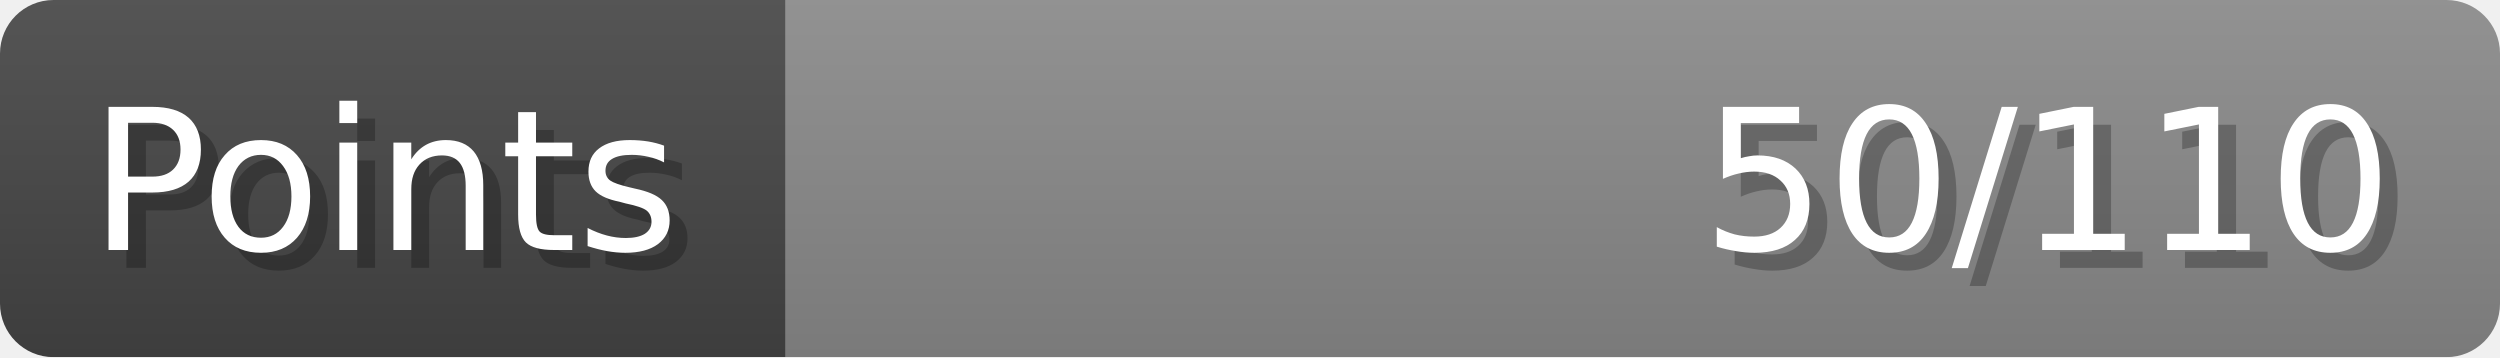
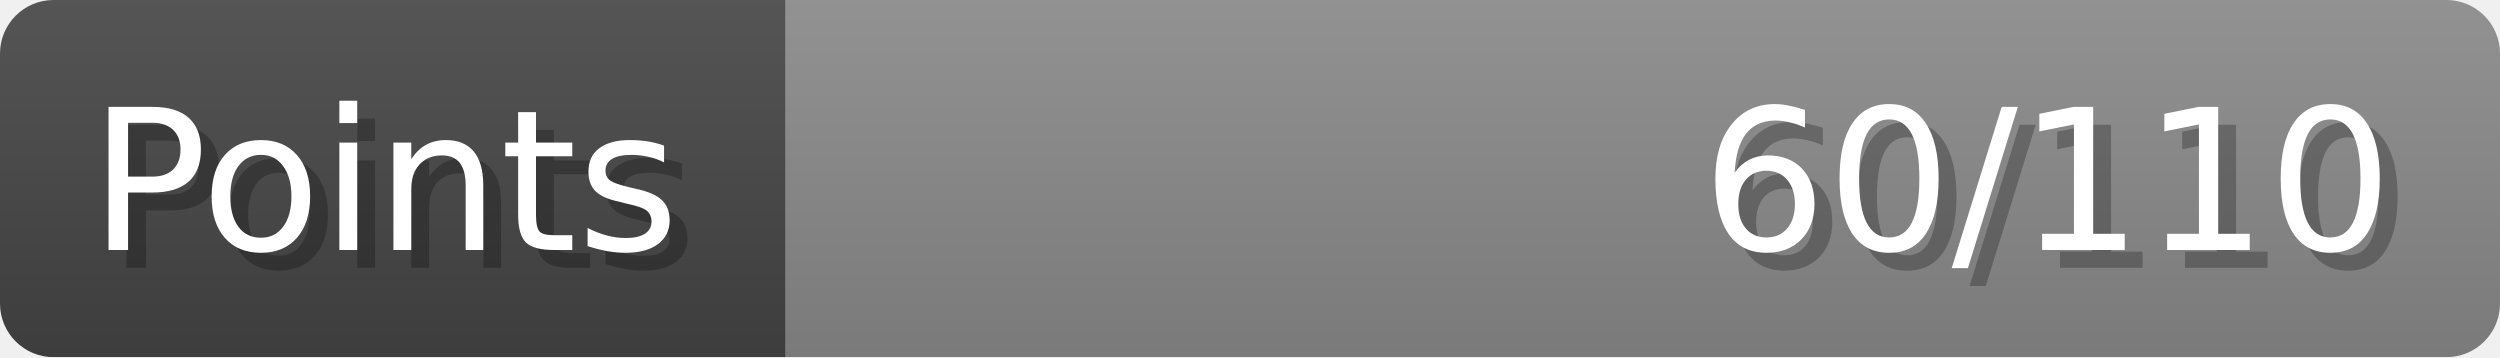
- <svg xmlns="http://www.w3.org/2000/svg" width="140px" height="20px" role="img" aria-label="Points: 50/110">
+ <svg xmlns="http://www.w3.org/2000/svg" width="140px" height="20px" role="img" aria-label="Points: 60/110">
  <linearGradient id="a" x2="0" y2="100%">
    <stop offset="0" stop-opacity=".1" stop-color="#EEE" />
    <stop offset="1" stop-opacity=".1" />
  </linearGradient>
  <mask id="m">
    <rect width="100%" height="100%" rx="3" fill="#FFF" />
  </mask>
  <g mask="url(#m)">
    <rect x="0" y="0" width="44" height="20" fill="#444" />
    <svg x="44" y="0" width="96" height="20">
      <rect width="100%" height="100%" fill="#888888" />
      <rect width="0%" height="100%" fill="#33CC11" transform="">
-         <animate attributeName="width" begin="0.5s" dur="600ms" from="0%" to="45%" repeatCount="1" fill="freeze" calcMode="spline" keyTimes="0; 1" keySplines="0.3, 0.61, 0.355, 1" />
+         <animate attributeName="width" begin="0.5s" dur="600ms" from="0%" to="54%" repeatCount="1" fill="freeze" calcMode="spline" keyTimes="0; 1" keySplines="0.3, 0.61, 0.355, 1" />
      </rect>
    </svg>
    <rect width="140" height="20" fill="url(#a)" />
  </g>
  <g aria-hidden="true" font-size="11" font-family="Verdana, DejaVu Sans, sans-serif" fill="#FFFFFF">
    <text x="6" y="15" fill="#000" opacity="0.25">Points</text>
    <text x="5" y="14">Points</text>
-     <text x="135" y="15" fill="#000" opacity="0.25" text-anchor="end">50/110</text>
-     <text x="134" y="14" text-anchor="end">50/110</text>
+     <text x="135" y="15" fill="#000" opacity="0.25" text-anchor="end">60/110</text>
+     <text x="134" y="14" text-anchor="end">60/110</text>
  </g>
</svg>
